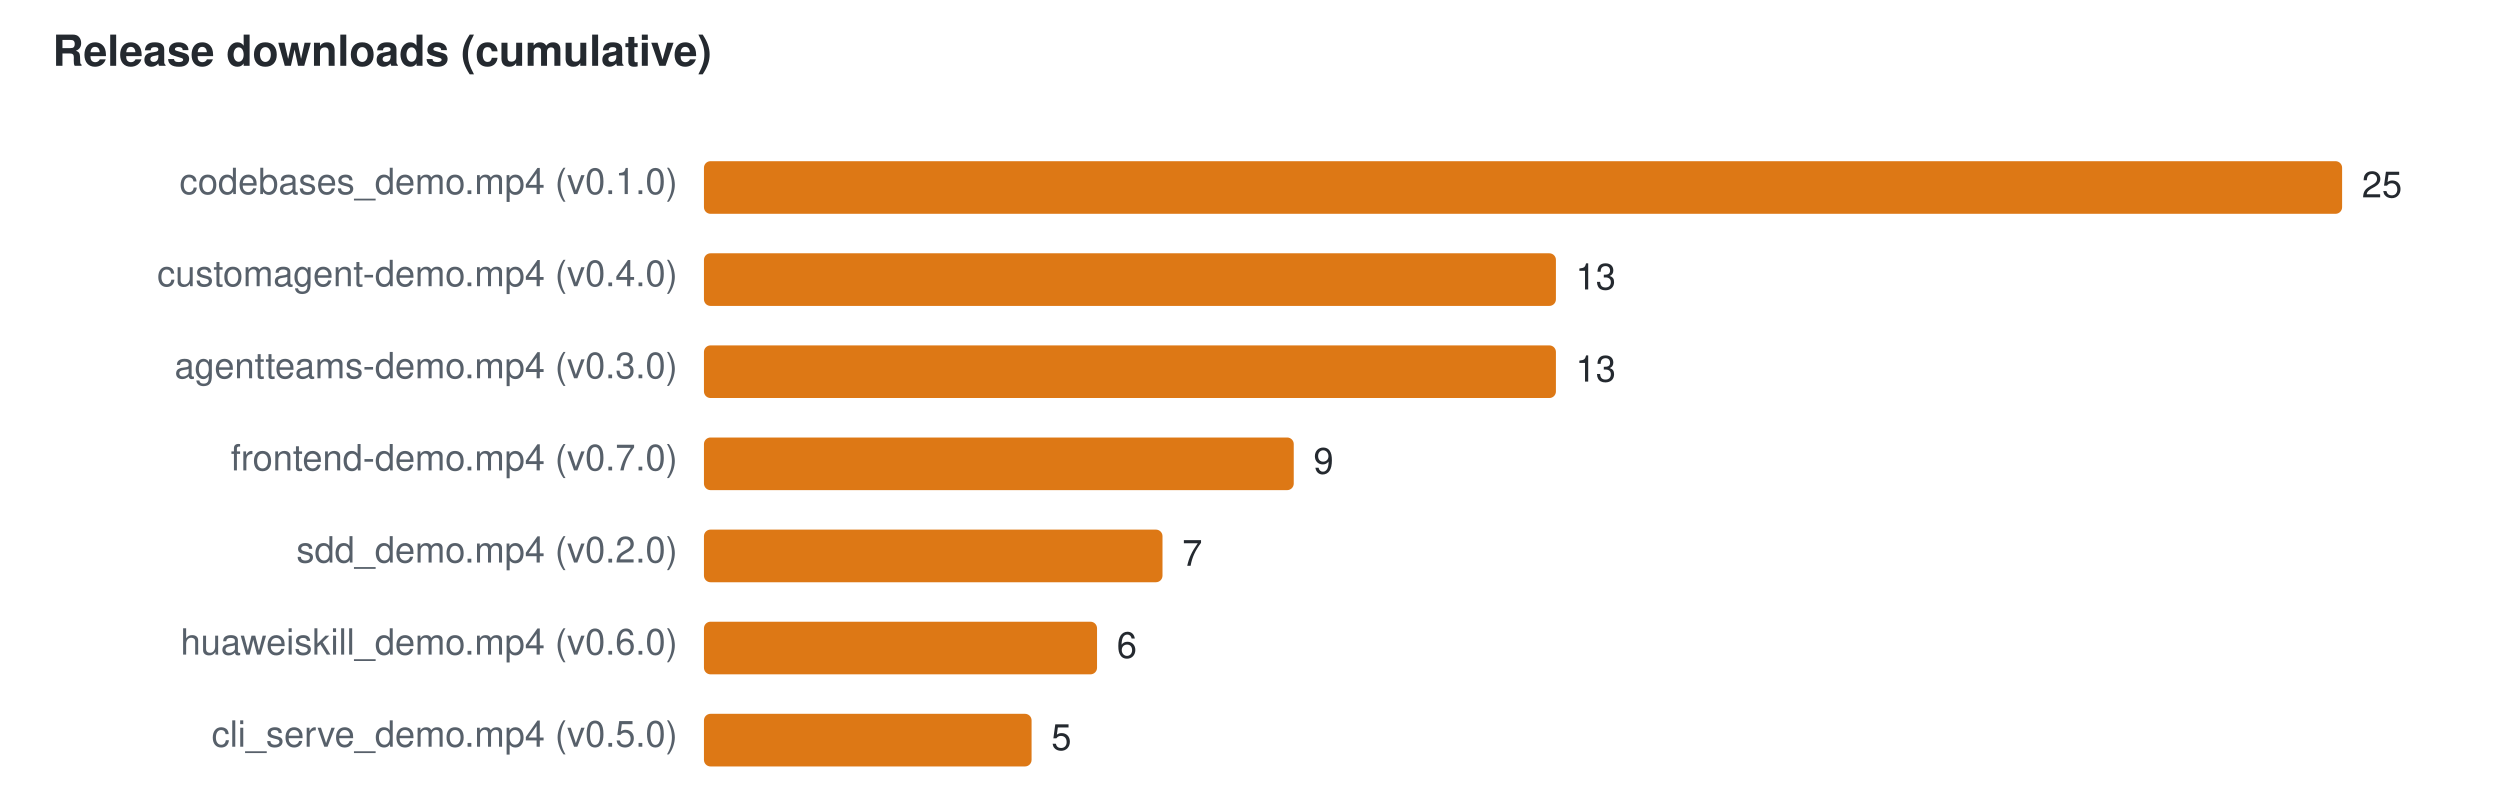
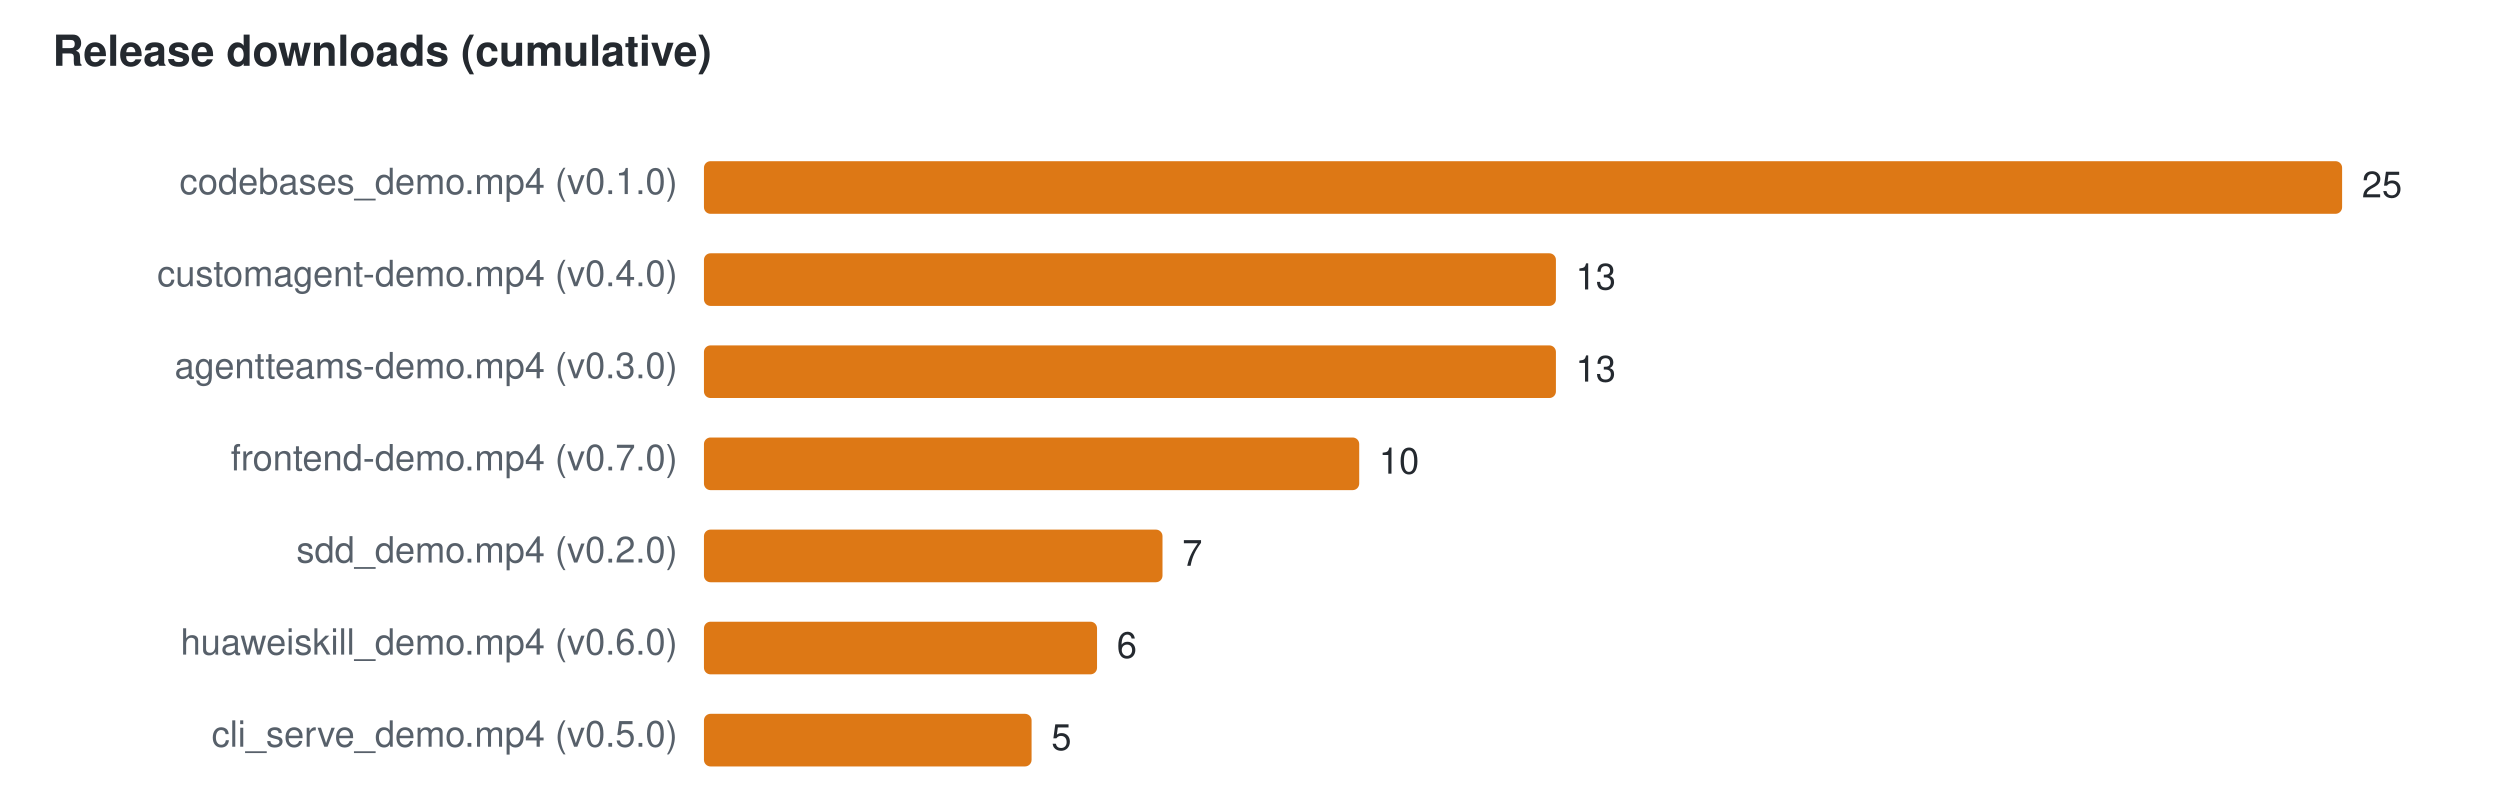
<svg xmlns="http://www.w3.org/2000/svg" width="760" height="240" viewBox="0 0 760 240" font-family="Segoe UI,Helvetica,Arial,sans-serif" font-size="11">
  <text x="16" y="20" fill="#24292f" font-size="13" font-weight="600">Release downloads (cumulative)</text>
  <text x="206" y="59" text-anchor="end" fill="#57606a">codebases_demo.mp4 (v0.1.0)</text>
  <rect x="214" y="49" width="498.0" height="16" rx="2" fill="#DD7815" />
  <text x="718.0" y="60" fill="#24292f">25</text>
  <text x="206" y="87" text-anchor="end" fill="#57606a">customagent-demo.mp4 (v0.4.0)</text>
  <rect x="214" y="77" width="259.0" height="16" rx="2" fill="#DD7815" />
  <text x="479.0" y="88" fill="#24292f">13</text>
  <text x="206" y="115" text-anchor="end" fill="#57606a">agentteams-demo.mp4 (v0.3.0)</text>
  <rect x="214" y="105" width="259.0" height="16" rx="2" fill="#DD7815" />
  <text x="479.0" y="116" fill="#24292f">13</text>
  <text x="206" y="143" text-anchor="end" fill="#57606a">frontend-demo.mp4 (v0.7.0)</text>
-   <rect x="214" y="133" width="179.3" height="16" rx="2" fill="#DD7815" />
-   <text x="399.3" y="144" fill="#24292f">9</text>
+   <rect x="214" y="133" width="199.2" height="16" rx="2" fill="#DD7815" />
+   <text x="419.2" y="144" fill="#24292f">10</text>
  <text x="206" y="171" text-anchor="end" fill="#57606a">sdd_demo.mp4 (v0.2.0)</text>
  <rect x="214" y="161" width="139.4" height="16" rx="2" fill="#DD7815" />
  <text x="359.4" y="172" fill="#24292f">7</text>
  <text x="206" y="199" text-anchor="end" fill="#57606a">huaweiskill_demo.mp4 (v0.6.0)</text>
  <rect x="214" y="189" width="119.5" height="16" rx="2" fill="#DD7815" />
  <text x="339.5" y="200" fill="#24292f">6</text>
  <text x="206" y="227" text-anchor="end" fill="#57606a">cli_serve_demo.mp4 (v0.5.0)</text>
  <rect x="214" y="217" width="99.6" height="16" rx="2" fill="#DD7815" />
  <text x="319.6" y="228" fill="#24292f">5</text>
</svg>
